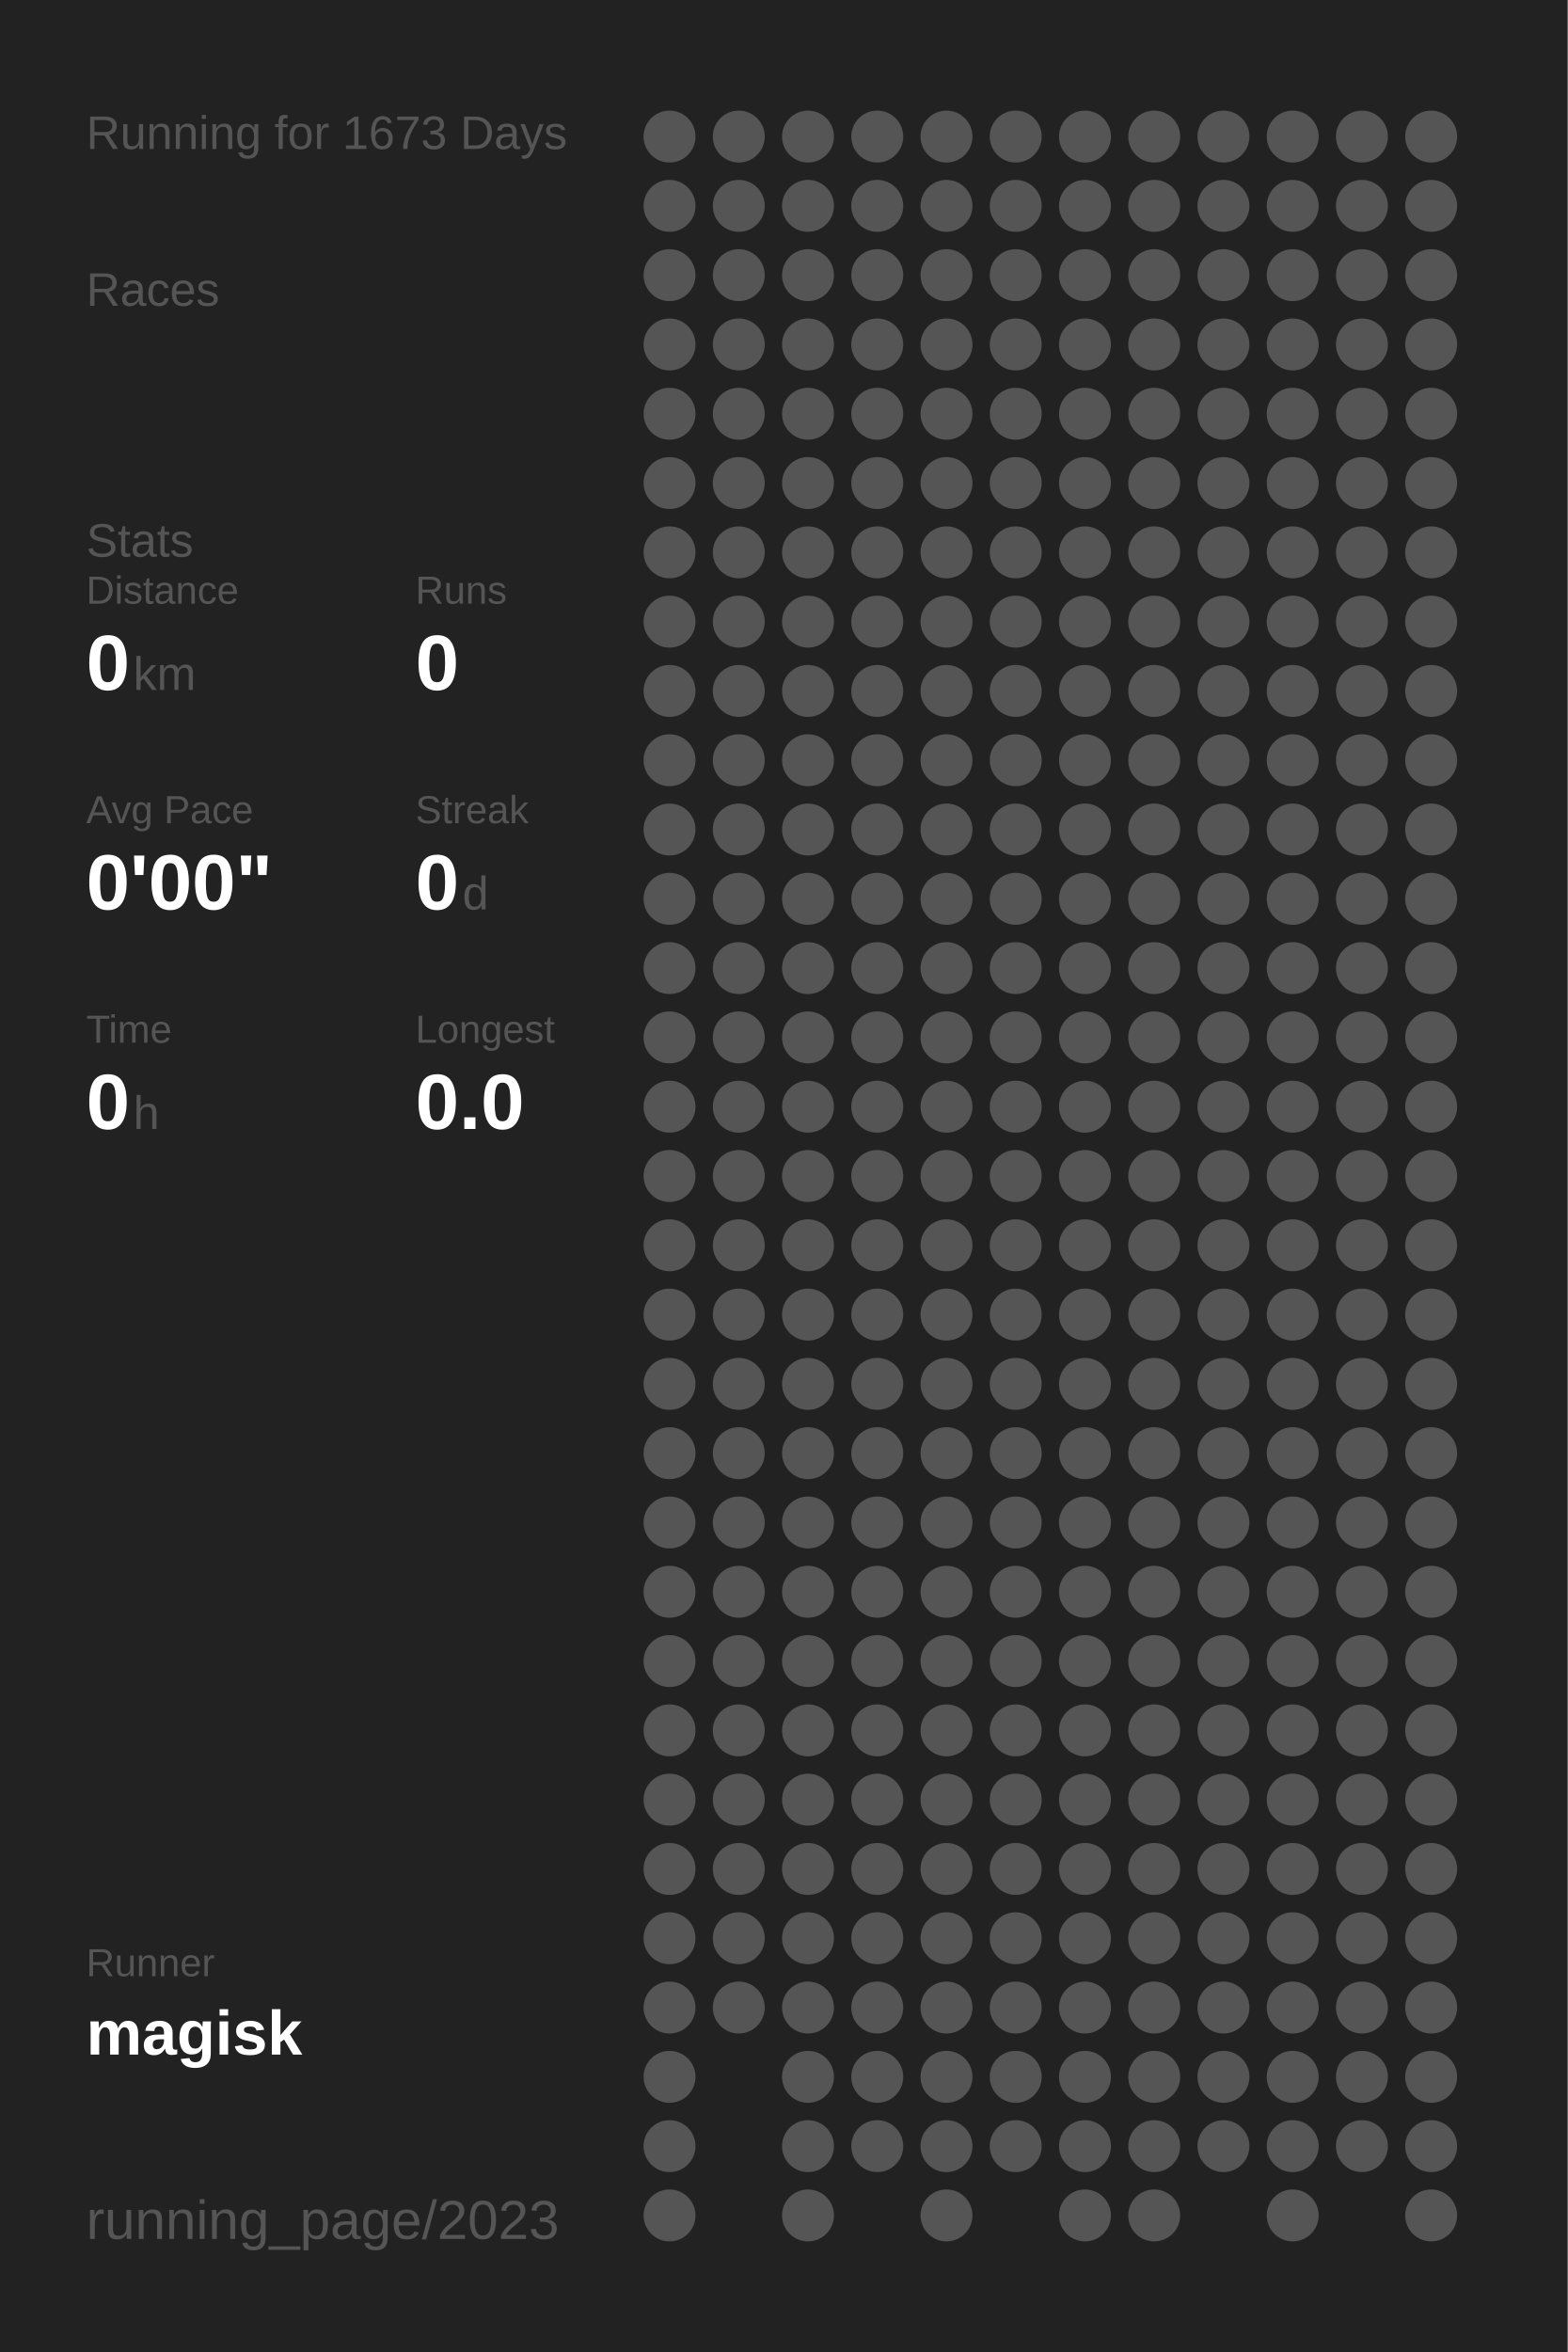
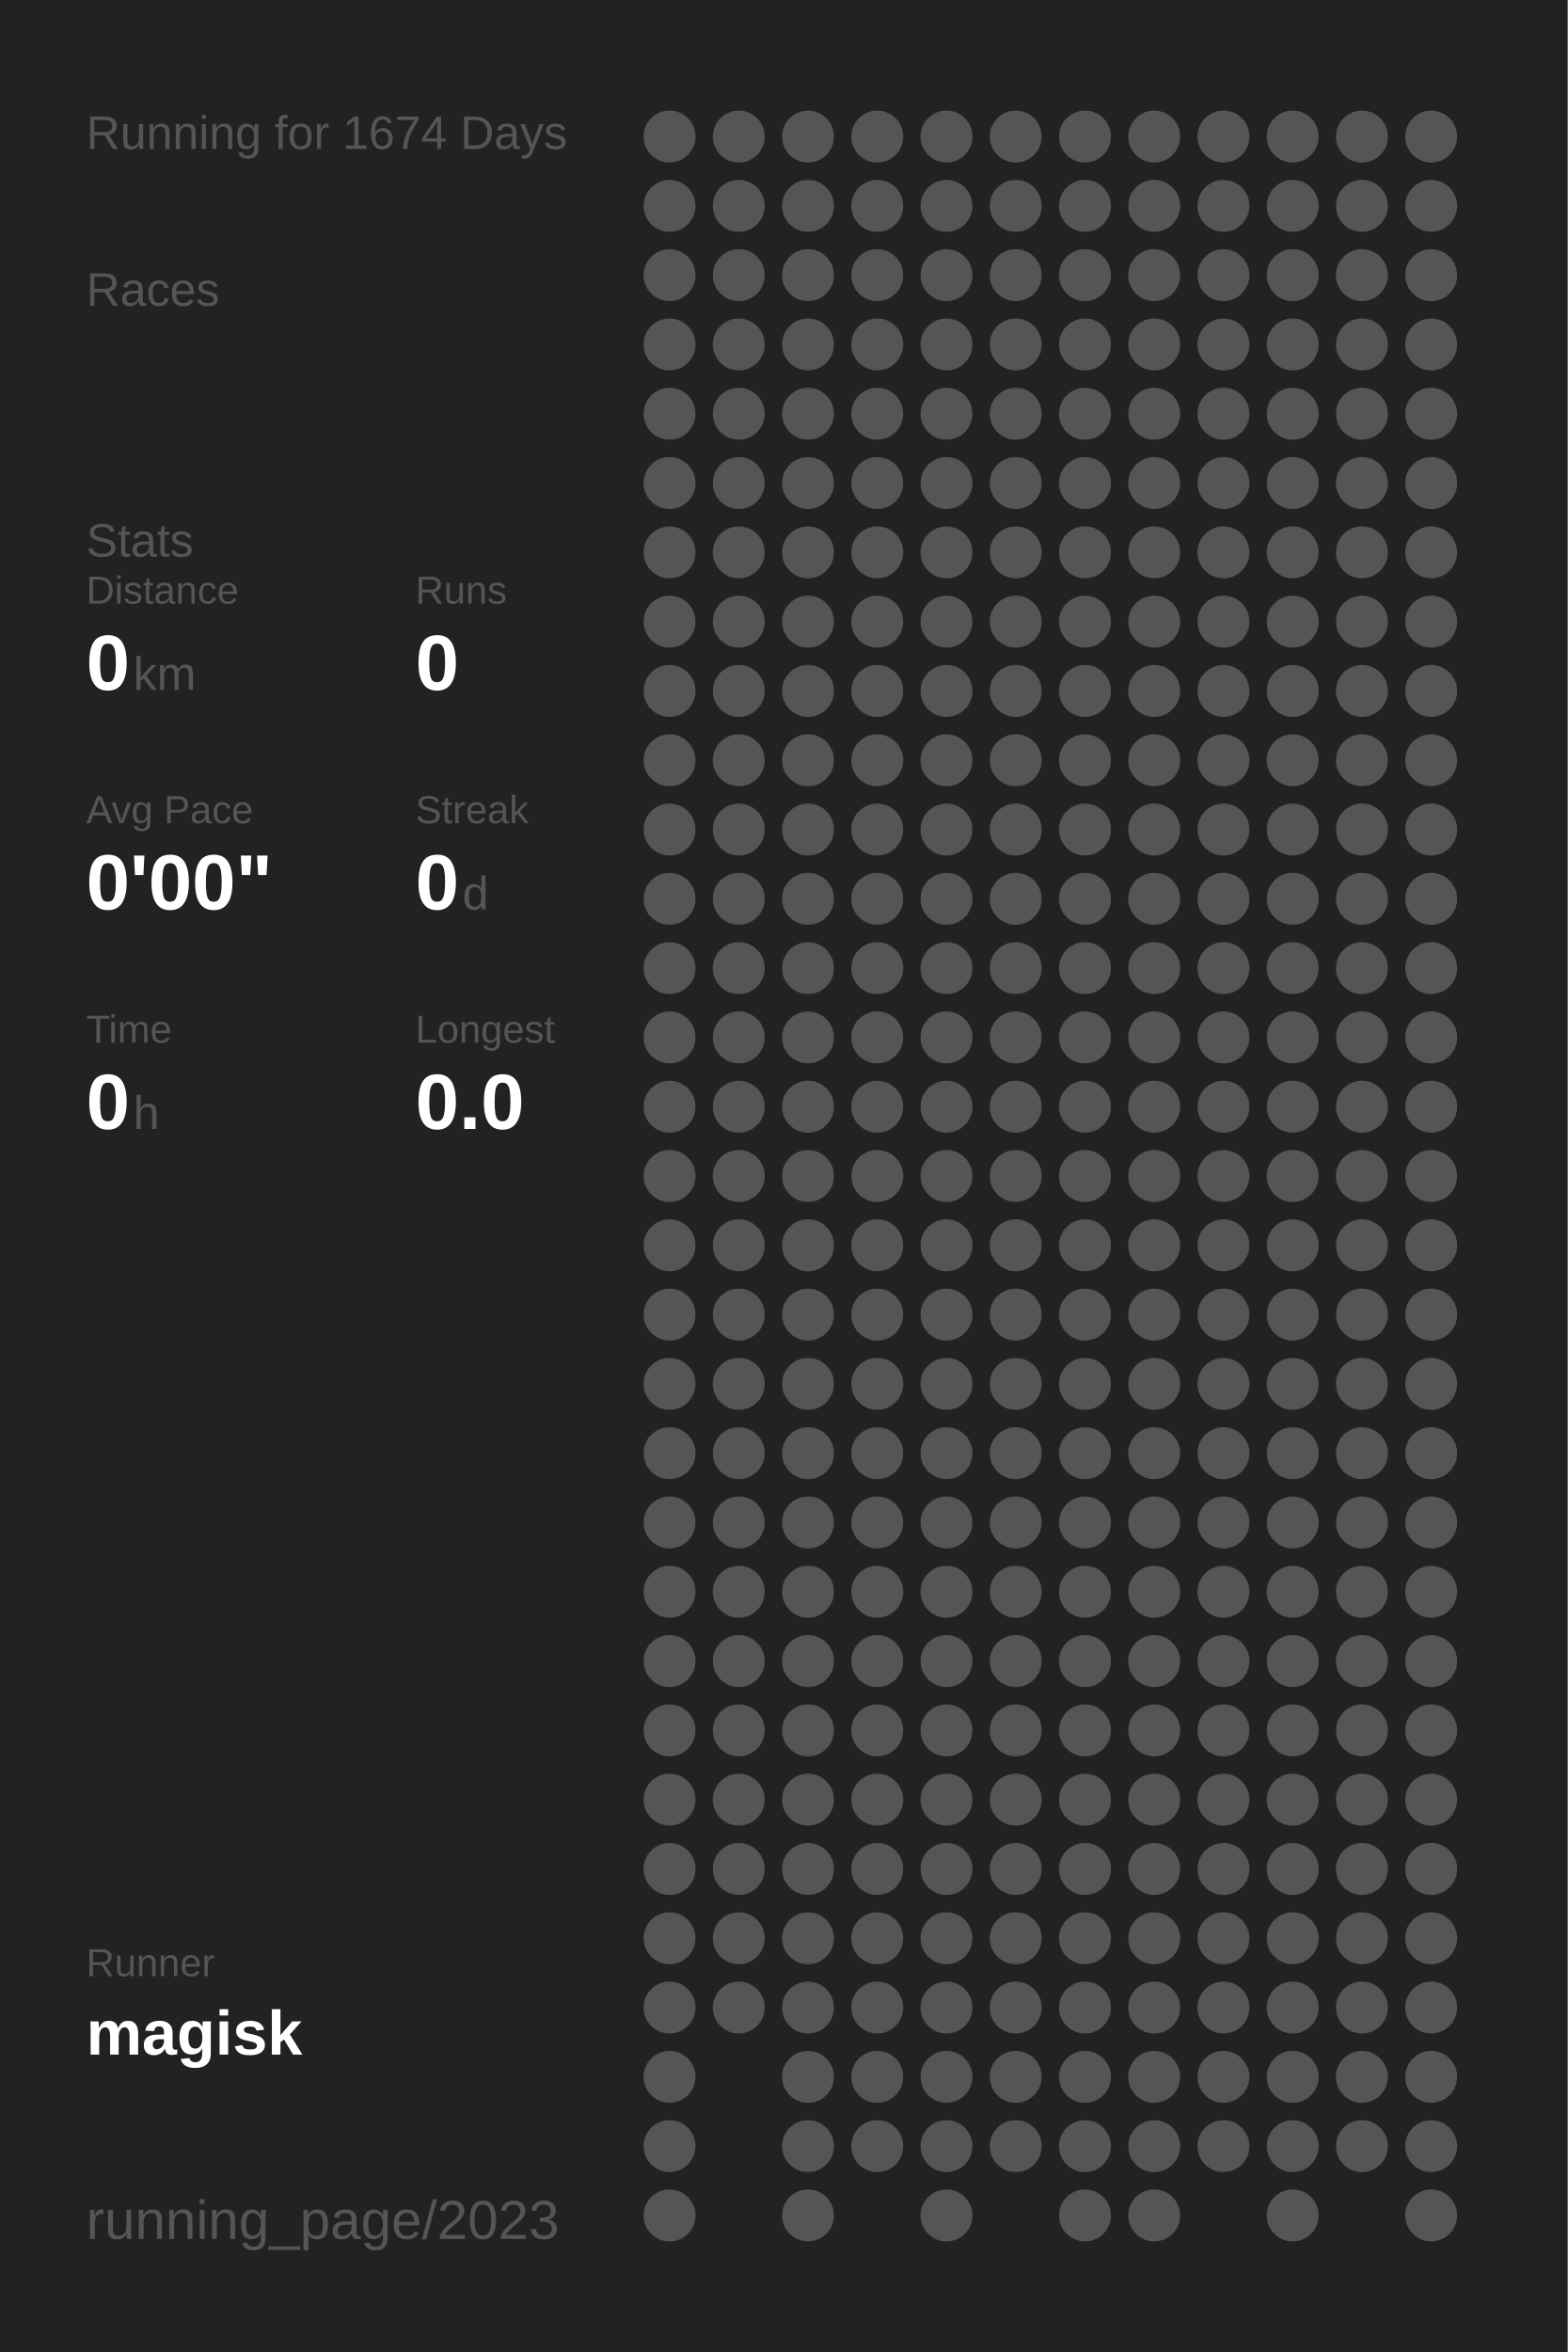
<svg xmlns="http://www.w3.org/2000/svg" baseProfile="full" height="300mm" version="1.1" viewBox="0,0,200,300" width="200mm">
  <defs />
  <rect fill="#222222" height="300" width="200" x="0" y="0" />
-   <text fill="#555555" style="font-size:6px; font-family:Arial;" x="11" y="19">Running for 1673 Days</text>
+   <text fill="#555555" style="font-size:6px; font-family:Arial;" x="11" y="19">Running for 1674 Days</text>
  <text fill="#555555" style="font-size:6px; font-family:Arial;" x="11" y="39">Races</text>
  <text fill="#555555" style="font-size:6px; font-family:Arial;" x="11" y="71">Stats</text>
  <text fill="#555555" style="font-size:5px; font-family:Arial;" x="11" y="77">Distance</text>
  <text fill="#FFFFFF" style="font-size:10px; font-family:Arial; font-weight:bold;" x="11" y="88">0</text>
  <text fill="#555555" style="font-size:6px; font-family:Arial;" x="17" y="88">km</text>
  <text fill="#555555" style="font-size:5px; font-family:Arial;" x="53" y="77">Runs</text>
  <text fill="#FFFFFF" style="font-size:10px; font-family:Arial; font-weight:bold;" x="53" y="88">0</text>
  <text fill="#555555" style="font-size:5px; font-family:Arial;" x="11" y="105">Avg Pace</text>
  <text fill="#FFFFFF" style="font-size:10px; font-family:Arial; font-weight:bold;" x="11" y="116">0'00"</text>
  <text fill="#555555" style="font-size:5px; font-family:Arial;" x="53" y="105">Streak</text>
  <text fill="#FFFFFF" style="font-size:10px; font-family:Arial; font-weight:bold;" x="53" y="116">0</text>
  <text fill="#555555" style="font-size:6px; font-family:Arial;" x="59" y="116">d</text>
  <text fill="#555555" style="font-size:5px; font-family:Arial;" x="11" y="133">Time</text>
  <text fill="#FFFFFF" style="font-size:10px; font-family:Arial; font-weight:bold;" x="11" y="144">0</text>
  <text fill="#555555" style="font-size:6px; font-family:Arial;" x="17" y="144">h</text>
  <text fill="#555555" style="font-size:5px; font-family:Arial;" x="53" y="133">Longest</text>
  <text fill="#FFFFFF" style="font-size:10px; font-family:Arial; font-weight:bold;" x="53" y="144">0.0</text>
  <text fill="#555555" style="font-size:5px; font-family:Arial;" x="11" y="252.065">Runner</text>
  <text fill="#FFFFFF" style="font-size:8px; font-family:Arial; font-weight:bold;" x="11" y="262.065">magisk</text>
  <text fill="#555555" style="font-size:7px; font-family:Arial;" x="11" y="285.581">running_page/2023</text>
  <circle cx="85.417" cy="17.419" fill="#555555" r="3.312" />
  <circle cx="85.417" cy="26.258" fill="#555555" r="3.312" />
  <circle cx="85.417" cy="35.097" fill="#555555" r="3.312" />
  <circle cx="85.417" cy="43.935" fill="#555555" r="3.312" />
  <circle cx="85.417" cy="52.774" fill="#555555" r="3.312" />
  <circle cx="85.417" cy="61.613" fill="#555555" r="3.312" />
  <circle cx="85.417" cy="70.452" fill="#555555" r="3.312" />
  <circle cx="85.417" cy="79.29" fill="#555555" r="3.312" />
  <circle cx="85.417" cy="88.129" fill="#555555" r="3.312" />
  <circle cx="85.417" cy="96.968" fill="#555555" r="3.312" />
  <circle cx="85.417" cy="105.806" fill="#555555" r="3.312" />
  <circle cx="85.417" cy="114.645" fill="#555555" r="3.312" />
  <circle cx="85.417" cy="123.484" fill="#555555" r="3.312" />
  <circle cx="85.417" cy="132.323" fill="#555555" r="3.312" />
  <circle cx="85.417" cy="141.161" fill="#555555" r="3.312" />
  <circle cx="85.417" cy="150" fill="#555555" r="3.312" />
  <circle cx="85.417" cy="158.839" fill="#555555" r="3.312" />
  <circle cx="85.417" cy="167.677" fill="#555555" r="3.312" />
  <circle cx="85.417" cy="176.516" fill="#555555" r="3.312" />
  <circle cx="85.417" cy="185.355" fill="#555555" r="3.312" />
  <circle cx="85.417" cy="194.194" fill="#555555" r="3.312" />
  <circle cx="85.417" cy="203.032" fill="#555555" r="3.312" />
  <circle cx="85.417" cy="211.871" fill="#555555" r="3.312" />
  <circle cx="85.417" cy="220.71" fill="#555555" r="3.312" />
  <circle cx="85.417" cy="229.548" fill="#555555" r="3.312" />
  <circle cx="85.417" cy="238.387" fill="#555555" r="3.312" />
  <circle cx="85.417" cy="247.226" fill="#555555" r="3.312" />
  <circle cx="85.417" cy="256.065" fill="#555555" r="3.312" />
  <circle cx="85.417" cy="264.903" fill="#555555" r="3.312" />
  <circle cx="85.417" cy="273.742" fill="#555555" r="3.312" />
  <circle cx="85.417" cy="282.581" fill="#555555" r="3.312" />
  <circle cx="94.25" cy="17.419" fill="#555555" r="3.312" />
  <circle cx="94.25" cy="26.258" fill="#555555" r="3.312" />
  <circle cx="94.25" cy="35.097" fill="#555555" r="3.312" />
  <circle cx="94.25" cy="43.935" fill="#555555" r="3.312" />
  <circle cx="94.25" cy="52.774" fill="#555555" r="3.312" />
  <circle cx="94.25" cy="61.613" fill="#555555" r="3.312" />
  <circle cx="94.25" cy="70.452" fill="#555555" r="3.312" />
  <circle cx="94.25" cy="79.29" fill="#555555" r="3.312" />
  <circle cx="94.25" cy="88.129" fill="#555555" r="3.312" />
  <circle cx="94.25" cy="96.968" fill="#555555" r="3.312" />
  <circle cx="94.25" cy="105.806" fill="#555555" r="3.312" />
  <circle cx="94.25" cy="114.645" fill="#555555" r="3.312" />
  <circle cx="94.25" cy="123.484" fill="#555555" r="3.312" />
  <circle cx="94.25" cy="132.323" fill="#555555" r="3.312" />
  <circle cx="94.25" cy="141.161" fill="#555555" r="3.312" />
  <circle cx="94.25" cy="150" fill="#555555" r="3.312" />
  <circle cx="94.25" cy="158.839" fill="#555555" r="3.312" />
  <circle cx="94.25" cy="167.677" fill="#555555" r="3.312" />
  <circle cx="94.25" cy="176.516" fill="#555555" r="3.312" />
  <circle cx="94.25" cy="185.355" fill="#555555" r="3.312" />
  <circle cx="94.25" cy="194.194" fill="#555555" r="3.312" />
  <circle cx="94.25" cy="203.032" fill="#555555" r="3.312" />
  <circle cx="94.25" cy="211.871" fill="#555555" r="3.312" />
  <circle cx="94.25" cy="220.71" fill="#555555" r="3.312" />
  <circle cx="94.25" cy="229.548" fill="#555555" r="3.312" />
  <circle cx="94.25" cy="238.387" fill="#555555" r="3.312" />
  <circle cx="94.25" cy="247.226" fill="#555555" r="3.312" />
  <circle cx="94.25" cy="256.065" fill="#555555" r="3.312" />
  <circle cx="103.083" cy="17.419" fill="#555555" r="3.312" />
  <circle cx="103.083" cy="26.258" fill="#555555" r="3.312" />
  <circle cx="103.083" cy="35.097" fill="#555555" r="3.312" />
  <circle cx="103.083" cy="43.935" fill="#555555" r="3.312" />
  <circle cx="103.083" cy="52.774" fill="#555555" r="3.312" />
  <circle cx="103.083" cy="61.613" fill="#555555" r="3.312" />
  <circle cx="103.083" cy="70.452" fill="#555555" r="3.312" />
  <circle cx="103.083" cy="79.29" fill="#555555" r="3.312" />
  <circle cx="103.083" cy="88.129" fill="#555555" r="3.312" />
  <circle cx="103.083" cy="96.968" fill="#555555" r="3.312" />
  <circle cx="103.083" cy="105.806" fill="#555555" r="3.312" />
  <circle cx="103.083" cy="114.645" fill="#555555" r="3.312" />
  <circle cx="103.083" cy="123.484" fill="#555555" r="3.312" />
  <circle cx="103.083" cy="132.323" fill="#555555" r="3.312" />
  <circle cx="103.083" cy="141.161" fill="#555555" r="3.312" />
  <circle cx="103.083" cy="150" fill="#555555" r="3.312" />
  <circle cx="103.083" cy="158.839" fill="#555555" r="3.312" />
  <circle cx="103.083" cy="167.677" fill="#555555" r="3.312" />
  <circle cx="103.083" cy="176.516" fill="#555555" r="3.312" />
  <circle cx="103.083" cy="185.355" fill="#555555" r="3.312" />
  <circle cx="103.083" cy="194.194" fill="#555555" r="3.312" />
  <circle cx="103.083" cy="203.032" fill="#555555" r="3.312" />
  <circle cx="103.083" cy="211.871" fill="#555555" r="3.312" />
  <circle cx="103.083" cy="220.71" fill="#555555" r="3.312" />
  <circle cx="103.083" cy="229.548" fill="#555555" r="3.312" />
  <circle cx="103.083" cy="238.387" fill="#555555" r="3.312" />
  <circle cx="103.083" cy="247.226" fill="#555555" r="3.312" />
  <circle cx="103.083" cy="256.065" fill="#555555" r="3.312" />
  <circle cx="103.083" cy="264.903" fill="#555555" r="3.312" />
  <circle cx="103.083" cy="273.742" fill="#555555" r="3.312" />
  <circle cx="103.083" cy="282.581" fill="#555555" r="3.312" />
  <circle cx="111.917" cy="17.419" fill="#555555" r="3.312" />
  <circle cx="111.917" cy="26.258" fill="#555555" r="3.312" />
  <circle cx="111.917" cy="35.097" fill="#555555" r="3.312" />
  <circle cx="111.917" cy="43.935" fill="#555555" r="3.312" />
  <circle cx="111.917" cy="52.774" fill="#555555" r="3.312" />
  <circle cx="111.917" cy="61.613" fill="#555555" r="3.312" />
  <circle cx="111.917" cy="70.452" fill="#555555" r="3.312" />
  <circle cx="111.917" cy="79.29" fill="#555555" r="3.312" />
  <circle cx="111.917" cy="88.129" fill="#555555" r="3.312" />
  <circle cx="111.917" cy="96.968" fill="#555555" r="3.312" />
  <circle cx="111.917" cy="105.806" fill="#555555" r="3.312" />
  <circle cx="111.917" cy="114.645" fill="#555555" r="3.312" />
  <circle cx="111.917" cy="123.484" fill="#555555" r="3.312" />
  <circle cx="111.917" cy="132.323" fill="#555555" r="3.312" />
  <circle cx="111.917" cy="141.161" fill="#555555" r="3.312" />
  <circle cx="111.917" cy="150" fill="#555555" r="3.312" />
  <circle cx="111.917" cy="158.839" fill="#555555" r="3.312" />
  <circle cx="111.917" cy="167.677" fill="#555555" r="3.312" />
  <circle cx="111.917" cy="176.516" fill="#555555" r="3.312" />
  <circle cx="111.917" cy="185.355" fill="#555555" r="3.312" />
  <circle cx="111.917" cy="194.194" fill="#555555" r="3.312" />
  <circle cx="111.917" cy="203.032" fill="#555555" r="3.312" />
  <circle cx="111.917" cy="211.871" fill="#555555" r="3.312" />
  <circle cx="111.917" cy="220.71" fill="#555555" r="3.312" />
  <circle cx="111.917" cy="229.548" fill="#555555" r="3.312" />
  <circle cx="111.917" cy="238.387" fill="#555555" r="3.312" />
  <circle cx="111.917" cy="247.226" fill="#555555" r="3.312" />
  <circle cx="111.917" cy="256.065" fill="#555555" r="3.312" />
  <circle cx="111.917" cy="264.903" fill="#555555" r="3.312" />
  <circle cx="111.917" cy="273.742" fill="#555555" r="3.312" />
  <circle cx="120.75" cy="17.419" fill="#555555" r="3.312" />
  <circle cx="120.75" cy="26.258" fill="#555555" r="3.312" />
  <circle cx="120.75" cy="35.097" fill="#555555" r="3.312" />
  <circle cx="120.75" cy="43.935" fill="#555555" r="3.312" />
  <circle cx="120.75" cy="52.774" fill="#555555" r="3.312" />
  <circle cx="120.75" cy="61.613" fill="#555555" r="3.312" />
  <circle cx="120.75" cy="70.452" fill="#555555" r="3.312" />
  <circle cx="120.75" cy="79.29" fill="#555555" r="3.312" />
  <circle cx="120.75" cy="88.129" fill="#555555" r="3.312" />
  <circle cx="120.75" cy="96.968" fill="#555555" r="3.312" />
  <circle cx="120.75" cy="105.806" fill="#555555" r="3.312" />
  <circle cx="120.75" cy="114.645" fill="#555555" r="3.312" />
  <circle cx="120.75" cy="123.484" fill="#555555" r="3.312" />
  <circle cx="120.75" cy="132.323" fill="#555555" r="3.312" />
  <circle cx="120.75" cy="141.161" fill="#555555" r="3.312" />
  <circle cx="120.75" cy="150" fill="#555555" r="3.312" />
  <circle cx="120.75" cy="158.839" fill="#555555" r="3.312" />
  <circle cx="120.75" cy="167.677" fill="#555555" r="3.312" />
  <circle cx="120.75" cy="176.516" fill="#555555" r="3.312" />
  <circle cx="120.75" cy="185.355" fill="#555555" r="3.312" />
  <circle cx="120.75" cy="194.194" fill="#555555" r="3.312" />
  <circle cx="120.75" cy="203.032" fill="#555555" r="3.312" />
  <circle cx="120.75" cy="211.871" fill="#555555" r="3.312" />
  <circle cx="120.75" cy="220.71" fill="#555555" r="3.312" />
  <circle cx="120.75" cy="229.548" fill="#555555" r="3.312" />
  <circle cx="120.75" cy="238.387" fill="#555555" r="3.312" />
  <circle cx="120.75" cy="247.226" fill="#555555" r="3.312" />
  <circle cx="120.75" cy="256.065" fill="#555555" r="3.312" />
  <circle cx="120.75" cy="264.903" fill="#555555" r="3.312" />
  <circle cx="120.75" cy="273.742" fill="#555555" r="3.312" />
  <circle cx="120.75" cy="282.581" fill="#555555" r="3.312" />
  <circle cx="129.583" cy="17.419" fill="#555555" r="3.312" />
  <circle cx="129.583" cy="26.258" fill="#555555" r="3.312" />
  <circle cx="129.583" cy="35.097" fill="#555555" r="3.312" />
  <circle cx="129.583" cy="43.935" fill="#555555" r="3.312" />
  <circle cx="129.583" cy="52.774" fill="#555555" r="3.312" />
  <circle cx="129.583" cy="61.613" fill="#555555" r="3.312" />
  <circle cx="129.583" cy="70.452" fill="#555555" r="3.312" />
  <circle cx="129.583" cy="79.29" fill="#555555" r="3.312" />
  <circle cx="129.583" cy="88.129" fill="#555555" r="3.312" />
  <circle cx="129.583" cy="96.968" fill="#555555" r="3.312" />
  <circle cx="129.583" cy="105.806" fill="#555555" r="3.312" />
  <circle cx="129.583" cy="114.645" fill="#555555" r="3.312" />
  <circle cx="129.583" cy="123.484" fill="#555555" r="3.312" />
  <circle cx="129.583" cy="132.323" fill="#555555" r="3.312" />
  <circle cx="129.583" cy="141.161" fill="#555555" r="3.312" />
  <circle cx="129.583" cy="150" fill="#555555" r="3.312" />
  <circle cx="129.583" cy="158.839" fill="#555555" r="3.312" />
  <circle cx="129.583" cy="167.677" fill="#555555" r="3.312" />
  <circle cx="129.583" cy="176.516" fill="#555555" r="3.312" />
  <circle cx="129.583" cy="185.355" fill="#555555" r="3.312" />
  <circle cx="129.583" cy="194.194" fill="#555555" r="3.312" />
  <circle cx="129.583" cy="203.032" fill="#555555" r="3.312" />
  <circle cx="129.583" cy="211.871" fill="#555555" r="3.312" />
  <circle cx="129.583" cy="220.71" fill="#555555" r="3.312" />
  <circle cx="129.583" cy="229.548" fill="#555555" r="3.312" />
  <circle cx="129.583" cy="238.387" fill="#555555" r="3.312" />
  <circle cx="129.583" cy="247.226" fill="#555555" r="3.312" />
  <circle cx="129.583" cy="256.065" fill="#555555" r="3.312" />
  <circle cx="129.583" cy="264.903" fill="#555555" r="3.312" />
  <circle cx="129.583" cy="273.742" fill="#555555" r="3.312" />
  <circle cx="138.417" cy="17.419" fill="#555555" r="3.312" />
  <circle cx="138.417" cy="26.258" fill="#555555" r="3.312" />
  <circle cx="138.417" cy="35.097" fill="#555555" r="3.312" />
  <circle cx="138.417" cy="43.935" fill="#555555" r="3.312" />
  <circle cx="138.417" cy="52.774" fill="#555555" r="3.312" />
  <circle cx="138.417" cy="61.613" fill="#555555" r="3.312" />
  <circle cx="138.417" cy="70.452" fill="#555555" r="3.312" />
  <circle cx="138.417" cy="79.29" fill="#555555" r="3.312" />
  <circle cx="138.417" cy="88.129" fill="#555555" r="3.312" />
  <circle cx="138.417" cy="96.968" fill="#555555" r="3.312" />
  <circle cx="138.417" cy="105.806" fill="#555555" r="3.312" />
  <circle cx="138.417" cy="114.645" fill="#555555" r="3.312" />
  <circle cx="138.417" cy="123.484" fill="#555555" r="3.312" />
  <circle cx="138.417" cy="132.323" fill="#555555" r="3.312" />
  <circle cx="138.417" cy="141.161" fill="#555555" r="3.312" />
  <circle cx="138.417" cy="150" fill="#555555" r="3.312" />
  <circle cx="138.417" cy="158.839" fill="#555555" r="3.312" />
  <circle cx="138.417" cy="167.677" fill="#555555" r="3.312" />
  <circle cx="138.417" cy="176.516" fill="#555555" r="3.312" />
  <circle cx="138.417" cy="185.355" fill="#555555" r="3.312" />
  <circle cx="138.417" cy="194.194" fill="#555555" r="3.312" />
  <circle cx="138.417" cy="203.032" fill="#555555" r="3.312" />
  <circle cx="138.417" cy="211.871" fill="#555555" r="3.312" />
  <circle cx="138.417" cy="220.71" fill="#555555" r="3.312" />
  <circle cx="138.417" cy="229.548" fill="#555555" r="3.312" />
  <circle cx="138.417" cy="238.387" fill="#555555" r="3.312" />
  <circle cx="138.417" cy="247.226" fill="#555555" r="3.312" />
  <circle cx="138.417" cy="256.065" fill="#555555" r="3.312" />
  <circle cx="138.417" cy="264.903" fill="#555555" r="3.312" />
  <circle cx="138.417" cy="273.742" fill="#555555" r="3.312" />
  <circle cx="138.417" cy="282.581" fill="#555555" r="3.312" />
  <circle cx="147.25" cy="17.419" fill="#555555" r="3.312" />
  <circle cx="147.25" cy="26.258" fill="#555555" r="3.312" />
  <circle cx="147.25" cy="35.097" fill="#555555" r="3.312" />
  <circle cx="147.25" cy="43.935" fill="#555555" r="3.312" />
  <circle cx="147.25" cy="52.774" fill="#555555" r="3.312" />
  <circle cx="147.25" cy="61.613" fill="#555555" r="3.312" />
  <circle cx="147.25" cy="70.452" fill="#555555" r="3.312" />
  <circle cx="147.25" cy="79.29" fill="#555555" r="3.312" />
  <circle cx="147.25" cy="88.129" fill="#555555" r="3.312" />
  <circle cx="147.25" cy="96.968" fill="#555555" r="3.312" />
  <circle cx="147.25" cy="105.806" fill="#555555" r="3.312" />
  <circle cx="147.25" cy="114.645" fill="#555555" r="3.312" />
  <circle cx="147.25" cy="123.484" fill="#555555" r="3.312" />
  <circle cx="147.25" cy="132.323" fill="#555555" r="3.312" />
  <circle cx="147.25" cy="141.161" fill="#555555" r="3.312" />
  <circle cx="147.25" cy="150" fill="#555555" r="3.312" />
  <circle cx="147.25" cy="158.839" fill="#555555" r="3.312" />
  <circle cx="147.25" cy="167.677" fill="#555555" r="3.312" />
  <circle cx="147.25" cy="176.516" fill="#555555" r="3.312" />
  <circle cx="147.25" cy="185.355" fill="#555555" r="3.312" />
  <circle cx="147.25" cy="194.194" fill="#555555" r="3.312" />
  <circle cx="147.25" cy="203.032" fill="#555555" r="3.312" />
  <circle cx="147.25" cy="211.871" fill="#555555" r="3.312" />
  <circle cx="147.25" cy="220.71" fill="#555555" r="3.312" />
  <circle cx="147.25" cy="229.548" fill="#555555" r="3.312" />
  <circle cx="147.25" cy="238.387" fill="#555555" r="3.312" />
  <circle cx="147.25" cy="247.226" fill="#555555" r="3.312" />
  <circle cx="147.25" cy="256.065" fill="#555555" r="3.312" />
  <circle cx="147.25" cy="264.903" fill="#555555" r="3.312" />
  <circle cx="147.25" cy="273.742" fill="#555555" r="3.312" />
  <circle cx="147.25" cy="282.581" fill="#555555" r="3.312" />
  <circle cx="156.083" cy="17.419" fill="#555555" r="3.312" />
  <circle cx="156.083" cy="26.258" fill="#555555" r="3.312" />
  <circle cx="156.083" cy="35.097" fill="#555555" r="3.312" />
  <circle cx="156.083" cy="43.935" fill="#555555" r="3.312" />
  <circle cx="156.083" cy="52.774" fill="#555555" r="3.312" />
  <circle cx="156.083" cy="61.613" fill="#555555" r="3.312" />
  <circle cx="156.083" cy="70.452" fill="#555555" r="3.312" />
  <circle cx="156.083" cy="79.29" fill="#555555" r="3.312" />
  <circle cx="156.083" cy="88.129" fill="#555555" r="3.312" />
  <circle cx="156.083" cy="96.968" fill="#555555" r="3.312" />
  <circle cx="156.083" cy="105.806" fill="#555555" r="3.312" />
  <circle cx="156.083" cy="114.645" fill="#555555" r="3.312" />
  <circle cx="156.083" cy="123.484" fill="#555555" r="3.312" />
  <circle cx="156.083" cy="132.323" fill="#555555" r="3.312" />
  <circle cx="156.083" cy="141.161" fill="#555555" r="3.312" />
  <circle cx="156.083" cy="150" fill="#555555" r="3.312" />
  <circle cx="156.083" cy="158.839" fill="#555555" r="3.312" />
  <circle cx="156.083" cy="167.677" fill="#555555" r="3.312" />
  <circle cx="156.083" cy="176.516" fill="#555555" r="3.312" />
  <circle cx="156.083" cy="185.355" fill="#555555" r="3.312" />
  <circle cx="156.083" cy="194.194" fill="#555555" r="3.312" />
  <circle cx="156.083" cy="203.032" fill="#555555" r="3.312" />
  <circle cx="156.083" cy="211.871" fill="#555555" r="3.312" />
  <circle cx="156.083" cy="220.71" fill="#555555" r="3.312" />
  <circle cx="156.083" cy="229.548" fill="#555555" r="3.312" />
  <circle cx="156.083" cy="238.387" fill="#555555" r="3.312" />
  <circle cx="156.083" cy="247.226" fill="#555555" r="3.312" />
  <circle cx="156.083" cy="256.065" fill="#555555" r="3.312" />
  <circle cx="156.083" cy="264.903" fill="#555555" r="3.312" />
  <circle cx="156.083" cy="273.742" fill="#555555" r="3.312" />
  <circle cx="164.917" cy="17.419" fill="#555555" r="3.312" />
  <circle cx="164.917" cy="26.258" fill="#555555" r="3.312" />
  <circle cx="164.917" cy="35.097" fill="#555555" r="3.312" />
  <circle cx="164.917" cy="43.935" fill="#555555" r="3.312" />
  <circle cx="164.917" cy="52.774" fill="#555555" r="3.312" />
  <circle cx="164.917" cy="61.613" fill="#555555" r="3.312" />
  <circle cx="164.917" cy="70.452" fill="#555555" r="3.312" />
  <circle cx="164.917" cy="79.29" fill="#555555" r="3.312" />
  <circle cx="164.917" cy="88.129" fill="#555555" r="3.312" />
  <circle cx="164.917" cy="96.968" fill="#555555" r="3.312" />
  <circle cx="164.917" cy="105.806" fill="#555555" r="3.312" />
  <circle cx="164.917" cy="114.645" fill="#555555" r="3.312" />
  <circle cx="164.917" cy="123.484" fill="#555555" r="3.312" />
  <circle cx="164.917" cy="132.323" fill="#555555" r="3.312" />
  <circle cx="164.917" cy="141.161" fill="#555555" r="3.312" />
  <circle cx="164.917" cy="150" fill="#555555" r="3.312" />
  <circle cx="164.917" cy="158.839" fill="#555555" r="3.312" />
  <circle cx="164.917" cy="167.677" fill="#555555" r="3.312" />
  <circle cx="164.917" cy="176.516" fill="#555555" r="3.312" />
  <circle cx="164.917" cy="185.355" fill="#555555" r="3.312" />
  <circle cx="164.917" cy="194.194" fill="#555555" r="3.312" />
  <circle cx="164.917" cy="203.032" fill="#555555" r="3.312" />
  <circle cx="164.917" cy="211.871" fill="#555555" r="3.312" />
  <circle cx="164.917" cy="220.71" fill="#555555" r="3.312" />
  <circle cx="164.917" cy="229.548" fill="#555555" r="3.312" />
  <circle cx="164.917" cy="238.387" fill="#555555" r="3.312" />
  <circle cx="164.917" cy="247.226" fill="#555555" r="3.312" />
  <circle cx="164.917" cy="256.065" fill="#555555" r="3.312" />
  <circle cx="164.917" cy="264.903" fill="#555555" r="3.312" />
  <circle cx="164.917" cy="273.742" fill="#555555" r="3.312" />
  <circle cx="164.917" cy="282.581" fill="#555555" r="3.312" />
  <circle cx="173.75" cy="17.419" fill="#555555" r="3.312" />
  <circle cx="173.75" cy="26.258" fill="#555555" r="3.312" />
  <circle cx="173.75" cy="35.097" fill="#555555" r="3.312" />
  <circle cx="173.75" cy="43.935" fill="#555555" r="3.312" />
  <circle cx="173.75" cy="52.774" fill="#555555" r="3.312" />
  <circle cx="173.75" cy="61.613" fill="#555555" r="3.312" />
  <circle cx="173.75" cy="70.452" fill="#555555" r="3.312" />
  <circle cx="173.75" cy="79.29" fill="#555555" r="3.312" />
  <circle cx="173.75" cy="88.129" fill="#555555" r="3.312" />
  <circle cx="173.75" cy="96.968" fill="#555555" r="3.312" />
  <circle cx="173.75" cy="105.806" fill="#555555" r="3.312" />
  <circle cx="173.75" cy="114.645" fill="#555555" r="3.312" />
  <circle cx="173.75" cy="123.484" fill="#555555" r="3.312" />
  <circle cx="173.75" cy="132.323" fill="#555555" r="3.312" />
  <circle cx="173.75" cy="141.161" fill="#555555" r="3.312" />
  <circle cx="173.75" cy="150" fill="#555555" r="3.312" />
  <circle cx="173.75" cy="158.839" fill="#555555" r="3.312" />
  <circle cx="173.75" cy="167.677" fill="#555555" r="3.312" />
  <circle cx="173.75" cy="176.516" fill="#555555" r="3.312" />
  <circle cx="173.75" cy="185.355" fill="#555555" r="3.312" />
  <circle cx="173.75" cy="194.194" fill="#555555" r="3.312" />
  <circle cx="173.75" cy="203.032" fill="#555555" r="3.312" />
  <circle cx="173.75" cy="211.871" fill="#555555" r="3.312" />
  <circle cx="173.75" cy="220.71" fill="#555555" r="3.312" />
  <circle cx="173.75" cy="229.548" fill="#555555" r="3.312" />
  <circle cx="173.75" cy="238.387" fill="#555555" r="3.312" />
  <circle cx="173.75" cy="247.226" fill="#555555" r="3.312" />
  <circle cx="173.75" cy="256.065" fill="#555555" r="3.312" />
  <circle cx="173.75" cy="264.903" fill="#555555" r="3.312" />
  <circle cx="173.75" cy="273.742" fill="#555555" r="3.312" />
  <circle cx="182.583" cy="17.419" fill="#555555" r="3.312" />
  <circle cx="182.583" cy="26.258" fill="#555555" r="3.312" />
  <circle cx="182.583" cy="35.097" fill="#555555" r="3.312" />
  <circle cx="182.583" cy="43.935" fill="#555555" r="3.312" />
  <circle cx="182.583" cy="52.774" fill="#555555" r="3.312" />
  <circle cx="182.583" cy="61.613" fill="#555555" r="3.312" />
  <circle cx="182.583" cy="70.452" fill="#555555" r="3.312" />
  <circle cx="182.583" cy="79.29" fill="#555555" r="3.312" />
  <circle cx="182.583" cy="88.129" fill="#555555" r="3.312" />
  <circle cx="182.583" cy="96.968" fill="#555555" r="3.312" />
  <circle cx="182.583" cy="105.806" fill="#555555" r="3.312" />
  <circle cx="182.583" cy="114.645" fill="#555555" r="3.312" />
  <circle cx="182.583" cy="123.484" fill="#555555" r="3.312" />
  <circle cx="182.583" cy="132.323" fill="#555555" r="3.312" />
  <circle cx="182.583" cy="141.161" fill="#555555" r="3.312" />
  <circle cx="182.583" cy="150" fill="#555555" r="3.312" />
  <circle cx="182.583" cy="158.839" fill="#555555" r="3.312" />
  <circle cx="182.583" cy="167.677" fill="#555555" r="3.312" />
  <circle cx="182.583" cy="176.516" fill="#555555" r="3.312" />
  <circle cx="182.583" cy="185.355" fill="#555555" r="3.312" />
  <circle cx="182.583" cy="194.194" fill="#555555" r="3.312" />
  <circle cx="182.583" cy="203.032" fill="#555555" r="3.312" />
  <circle cx="182.583" cy="211.871" fill="#555555" r="3.312" />
  <circle cx="182.583" cy="220.71" fill="#555555" r="3.312" />
  <circle cx="182.583" cy="229.548" fill="#555555" r="3.312" />
  <circle cx="182.583" cy="238.387" fill="#555555" r="3.312" />
  <circle cx="182.583" cy="247.226" fill="#555555" r="3.312" />
  <circle cx="182.583" cy="256.065" fill="#555555" r="3.312" />
  <circle cx="182.583" cy="264.903" fill="#555555" r="3.312" />
  <circle cx="182.583" cy="273.742" fill="#555555" r="3.312" />
  <circle cx="182.583" cy="282.581" fill="#555555" r="3.312" />
</svg>
